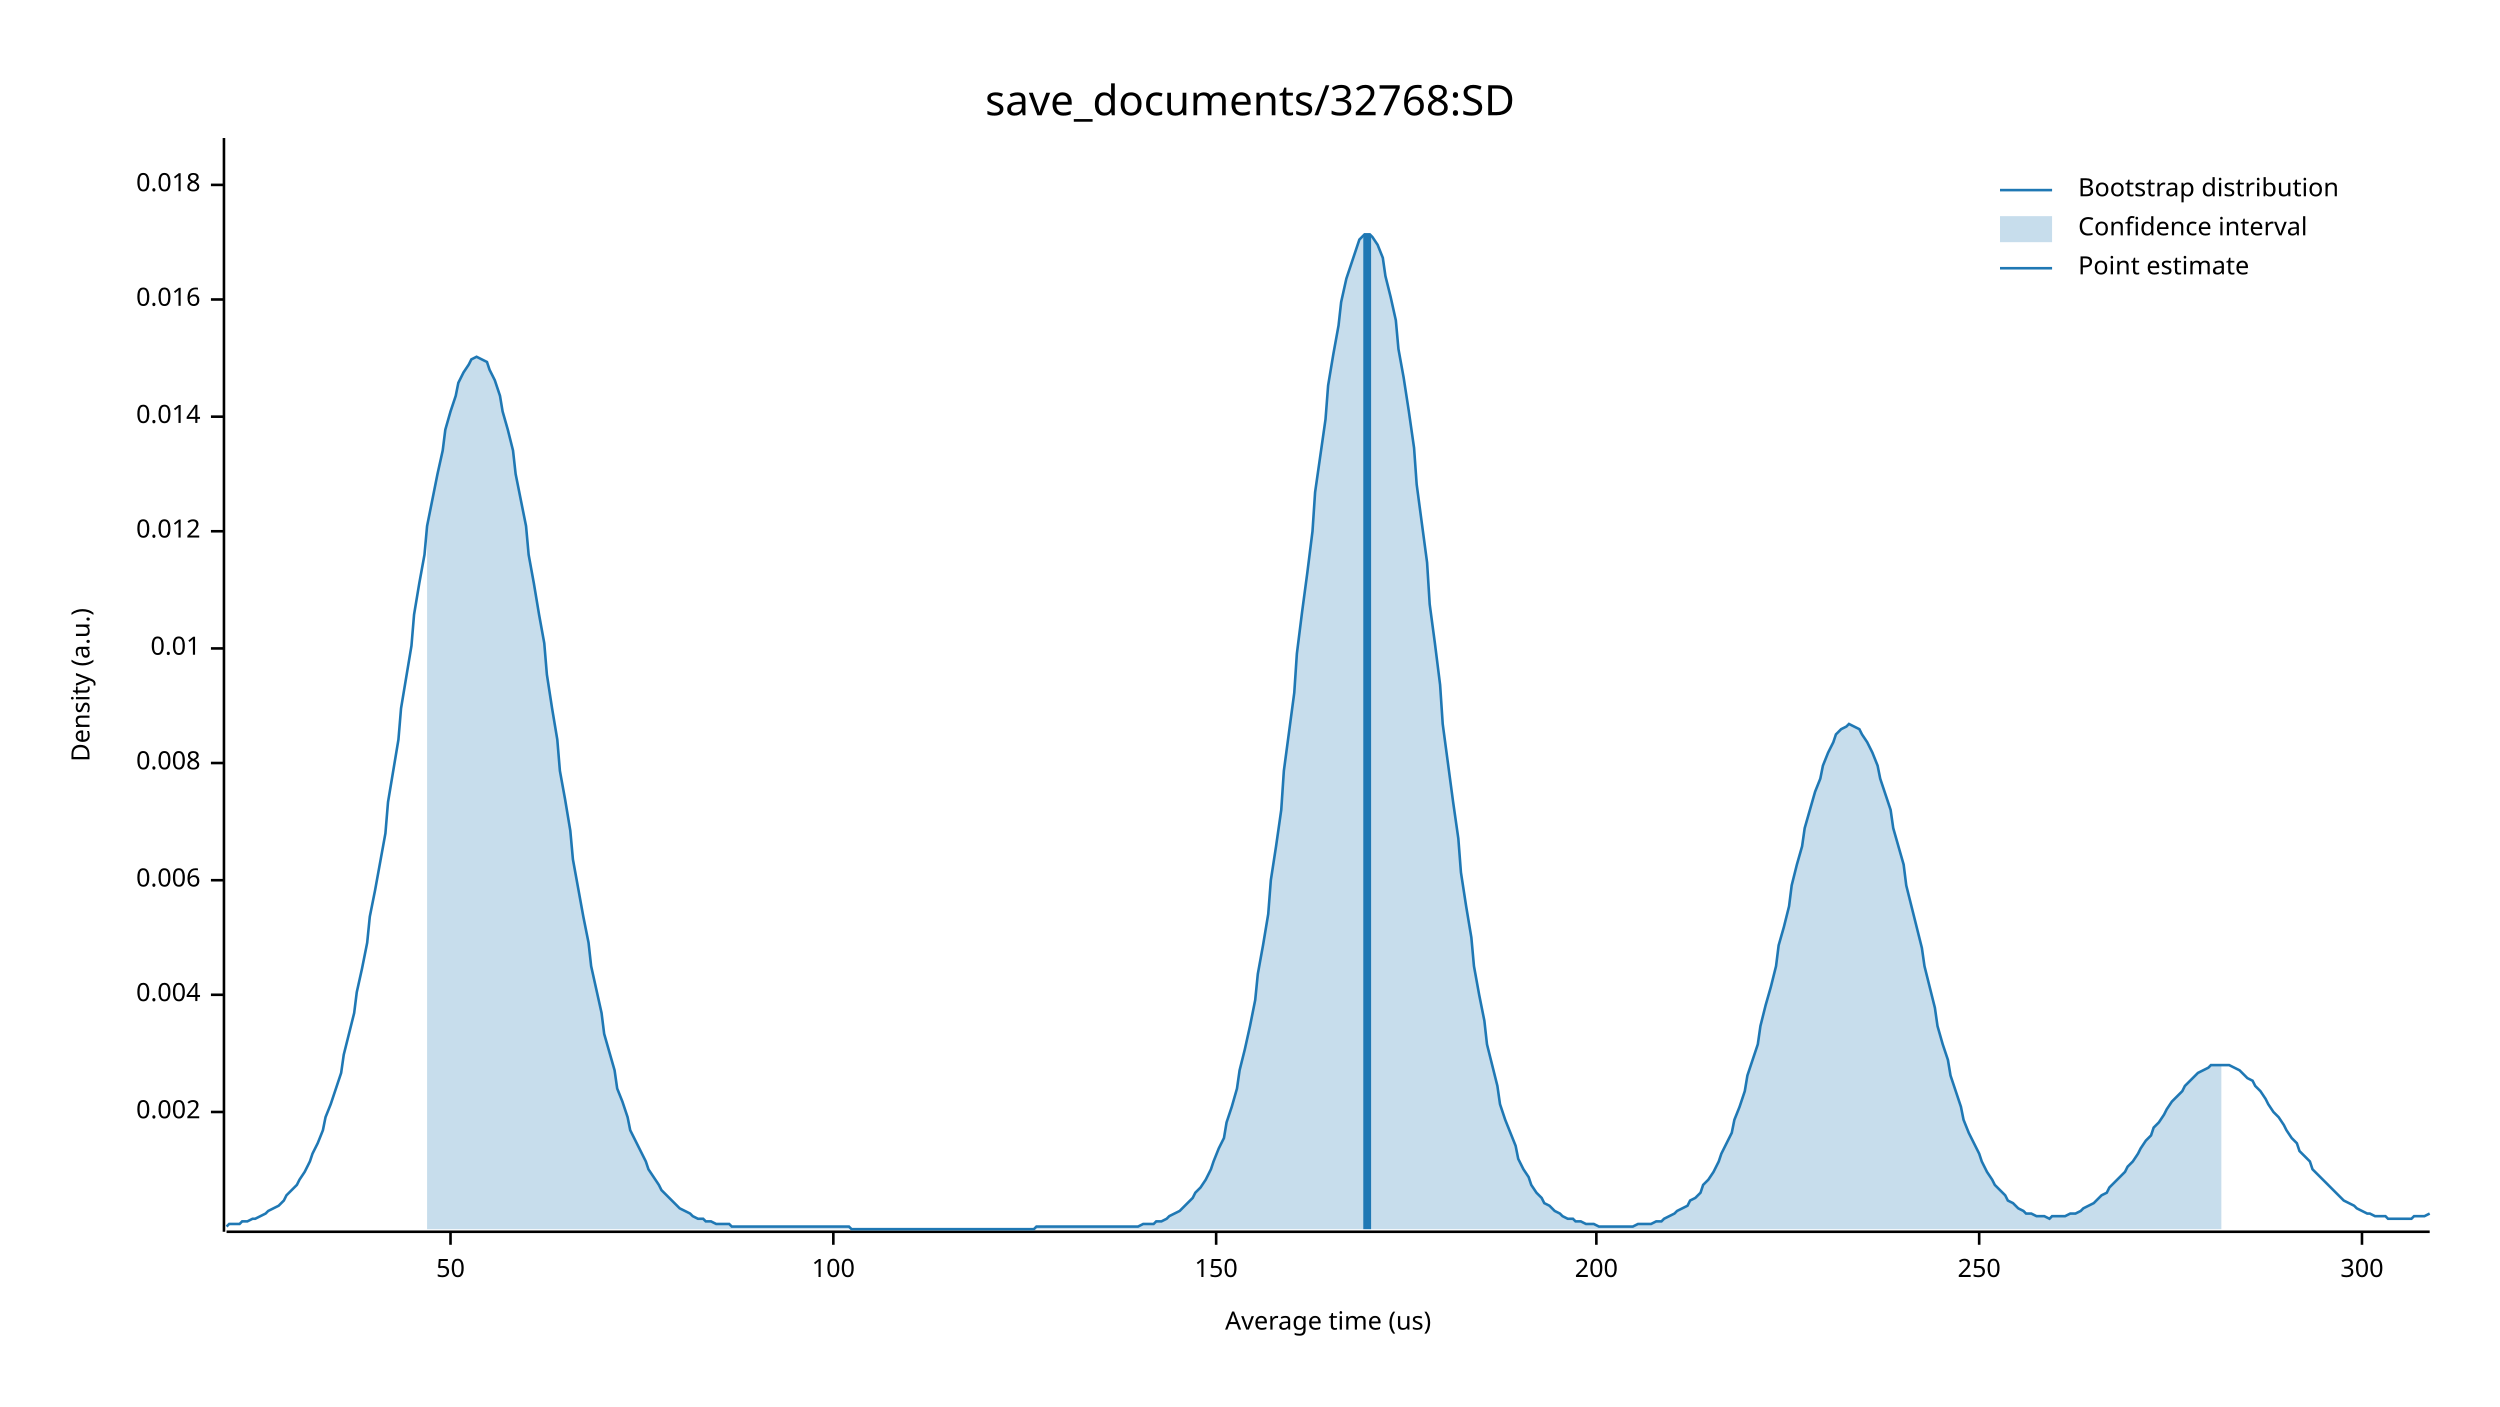
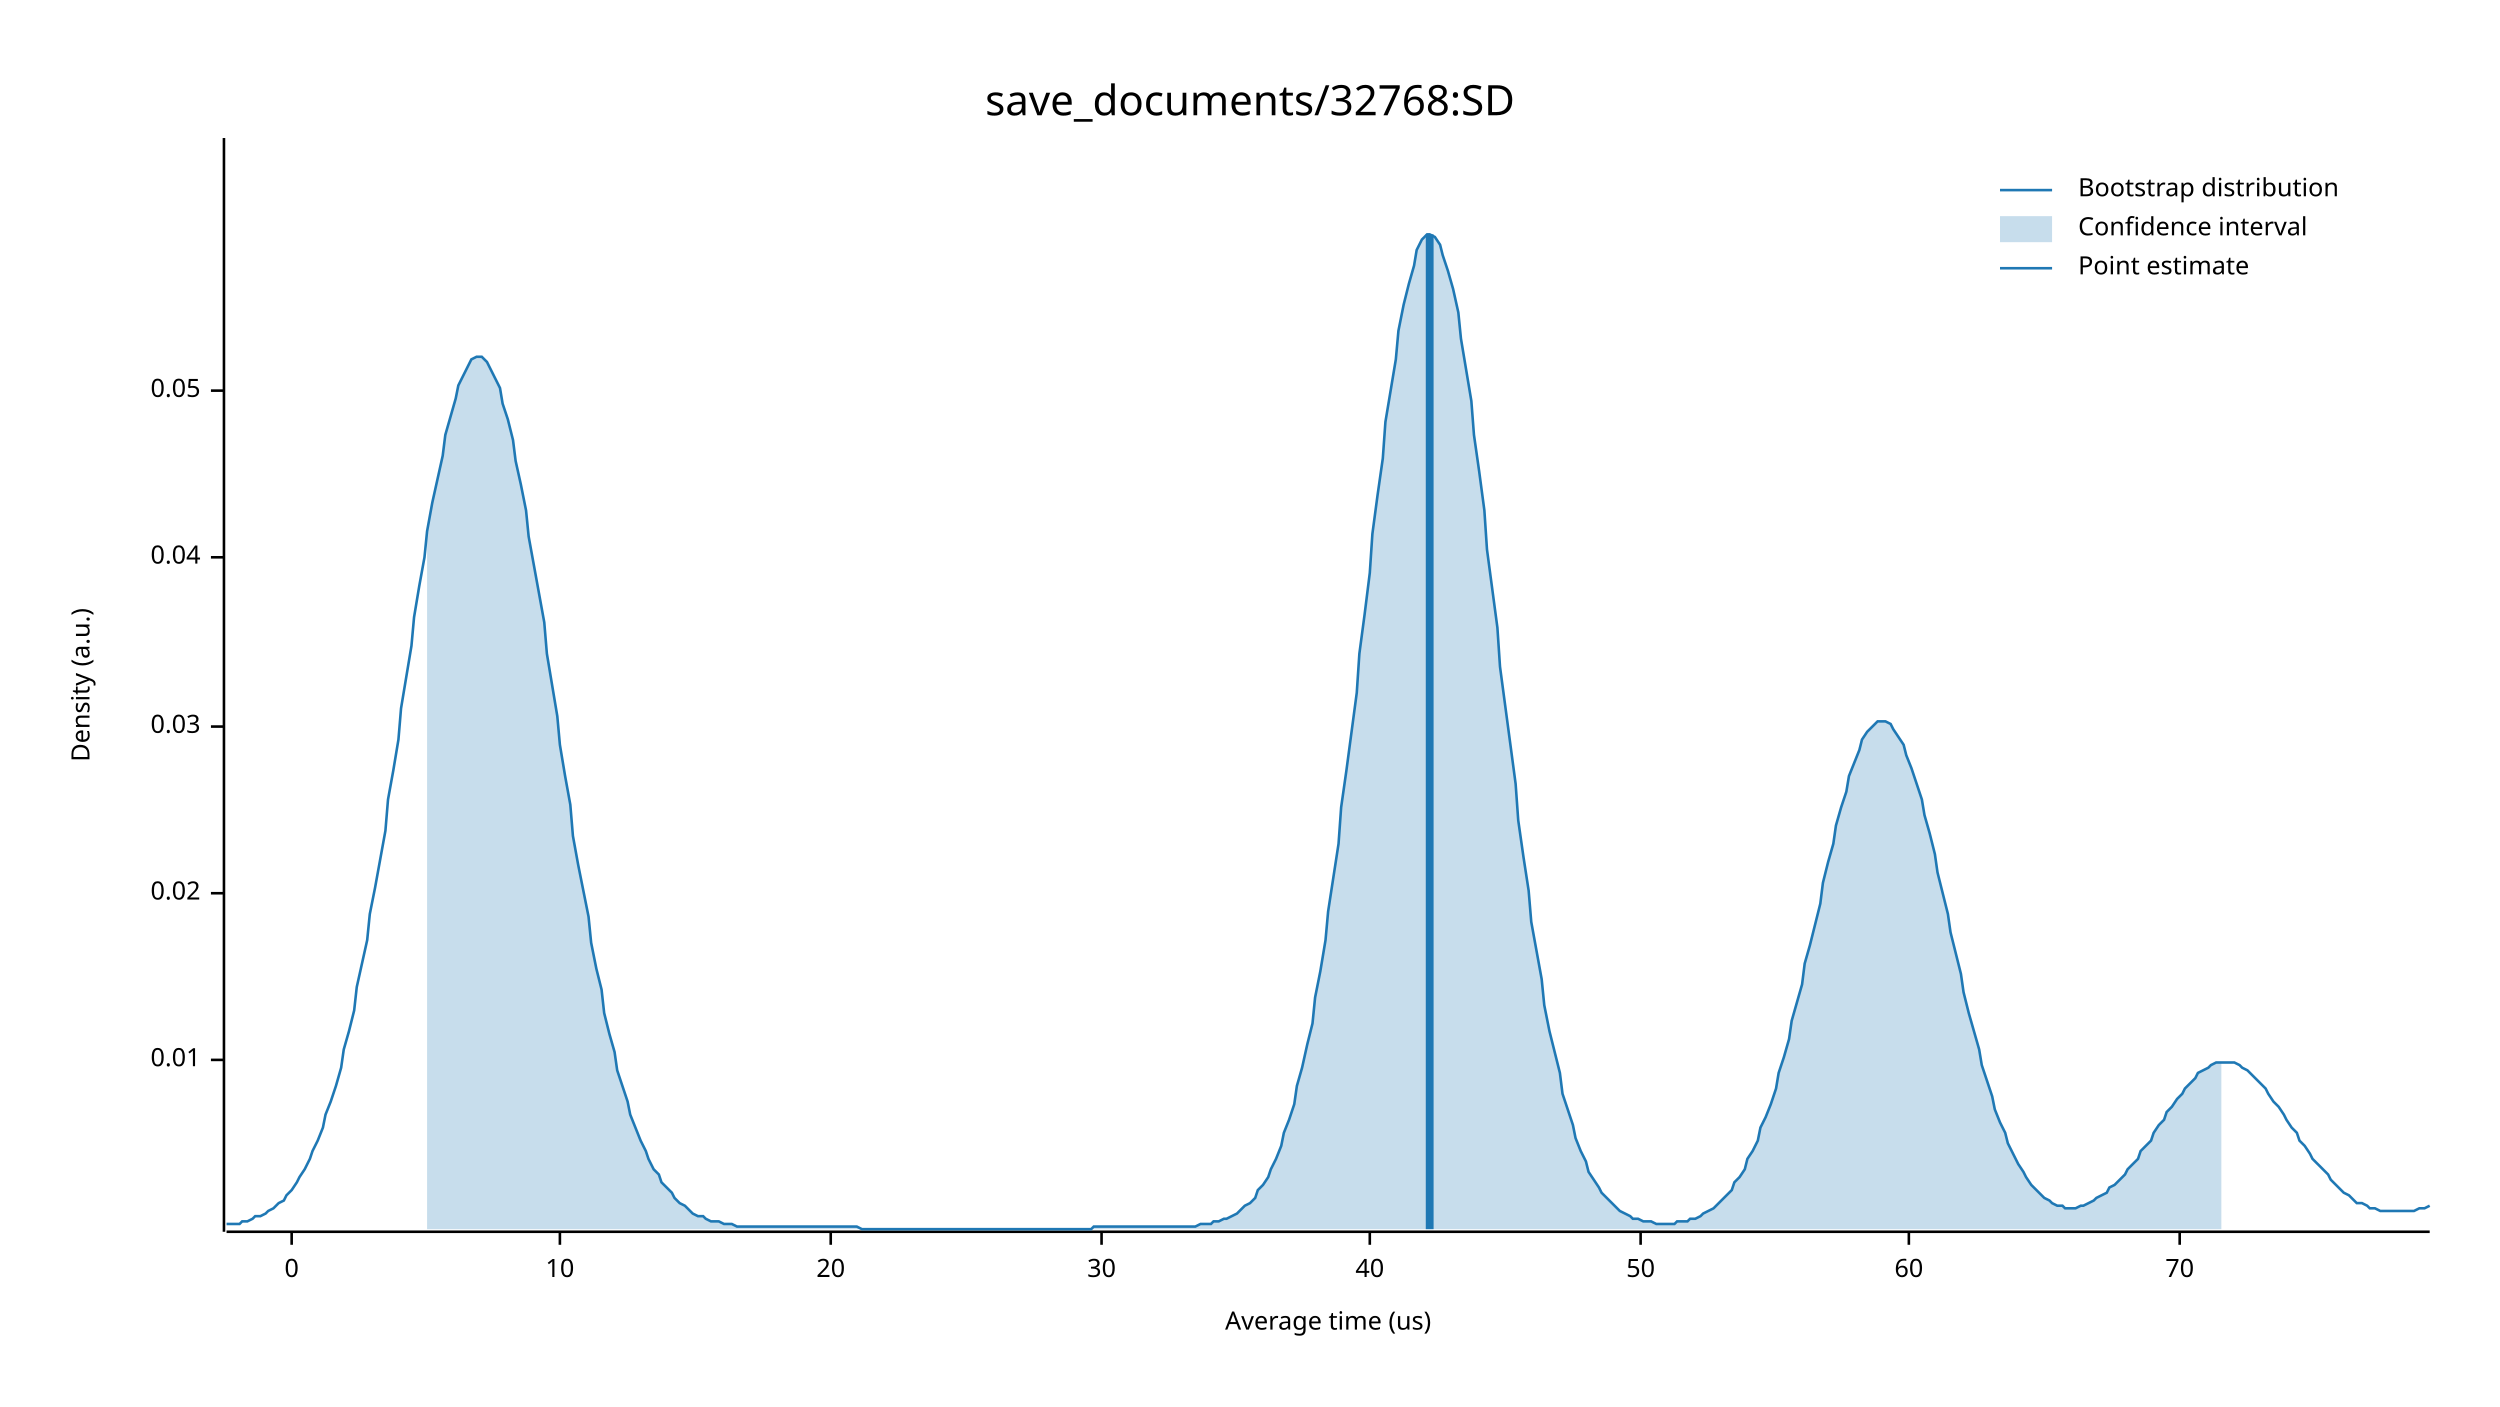
<svg xmlns="http://www.w3.org/2000/svg" width="960" height="540" viewBox="0 0 960 540">
  <text x="480" y="32" dy="0.76em" text-anchor="middle" font-family="sans-serif" font-size="16.129" opacity="1" fill="#000000">
save_documents/32768:SD
</text>
  <text x="27" y="263" dy="0.76em" text-anchor="middle" font-family="sans-serif" font-size="9.677" opacity="1" fill="#000000" transform="rotate(270, 27, 263)">
Density (a.u.)
</text>
  <text x="510" y="513" dy="-0.5ex" text-anchor="middle" font-family="sans-serif" font-size="9.677" opacity="1" fill="#000000">
Average time (us)
</text>
  <polyline fill="none" opacity="1" stroke="#000000" stroke-width="1" points="86,53 86,473 " />
-   <text x="77" y="427" dy="0.5ex" text-anchor="end" font-family="sans-serif" font-size="9.677" opacity="1" fill="#000000">
- 0.002
- </text>
-   <polyline fill="none" opacity="1" stroke="#000000" stroke-width="1" points="81,427 86,427 " />
-   <text x="77" y="382" dy="0.5ex" text-anchor="end" font-family="sans-serif" font-size="9.677" opacity="1" fill="#000000">
- 0.004
- </text>
-   <polyline fill="none" opacity="1" stroke="#000000" stroke-width="1" points="81,382 86,382 " />
-   <text x="77" y="338" dy="0.5ex" text-anchor="end" font-family="sans-serif" font-size="9.677" opacity="1" fill="#000000">
- 0.006
- </text>
-   <polyline fill="none" opacity="1" stroke="#000000" stroke-width="1" points="81,338 86,338 " />
-   <text x="77" y="293" dy="0.5ex" text-anchor="end" font-family="sans-serif" font-size="9.677" opacity="1" fill="#000000">
- 0.008
- </text>
-   <polyline fill="none" opacity="1" stroke="#000000" stroke-width="1" points="81,293 86,293 " />
-   <text x="77" y="249" dy="0.5ex" text-anchor="end" font-family="sans-serif" font-size="9.677" opacity="1" fill="#000000">
+   <text x="77" y="407" dy="0.5ex" text-anchor="end" font-family="sans-serif" font-size="9.677" opacity="1" fill="#000000">
0.01
</text>
-   <polyline fill="none" opacity="1" stroke="#000000" stroke-width="1" points="81,249 86,249 " />
-   <text x="77" y="204" dy="0.5ex" text-anchor="end" font-family="sans-serif" font-size="9.677" opacity="1" fill="#000000">
- 0.012
+   <polyline fill="none" opacity="1" stroke="#000000" stroke-width="1" points="81,407 86,407 " />
+   <text x="77" y="343" dy="0.5ex" text-anchor="end" font-family="sans-serif" font-size="9.677" opacity="1" fill="#000000">
+ 0.02
</text>
-   <polyline fill="none" opacity="1" stroke="#000000" stroke-width="1" points="81,204 86,204 " />
-   <text x="77" y="160" dy="0.5ex" text-anchor="end" font-family="sans-serif" font-size="9.677" opacity="1" fill="#000000">
- 0.014
+   <polyline fill="none" opacity="1" stroke="#000000" stroke-width="1" points="81,343 86,343 " />
+   <text x="77" y="279" dy="0.5ex" text-anchor="end" font-family="sans-serif" font-size="9.677" opacity="1" fill="#000000">
+ 0.03
</text>
-   <polyline fill="none" opacity="1" stroke="#000000" stroke-width="1" points="81,160 86,160 " />
-   <text x="77" y="115" dy="0.5ex" text-anchor="end" font-family="sans-serif" font-size="9.677" opacity="1" fill="#000000">
- 0.016
+   <polyline fill="none" opacity="1" stroke="#000000" stroke-width="1" points="81,279 86,279 " />
+   <text x="77" y="214" dy="0.5ex" text-anchor="end" font-family="sans-serif" font-size="9.677" opacity="1" fill="#000000">
+ 0.04
</text>
-   <polyline fill="none" opacity="1" stroke="#000000" stroke-width="1" points="81,115 86,115 " />
-   <text x="77" y="71" dy="0.5ex" text-anchor="end" font-family="sans-serif" font-size="9.677" opacity="1" fill="#000000">
- 0.018
+   <polyline fill="none" opacity="1" stroke="#000000" stroke-width="1" points="81,214 86,214 " />
+   <text x="77" y="150" dy="0.5ex" text-anchor="end" font-family="sans-serif" font-size="9.677" opacity="1" fill="#000000">
+ 0.05
</text>
-   <polyline fill="none" opacity="1" stroke="#000000" stroke-width="1" points="81,71 86,71 " />
+   <polyline fill="none" opacity="1" stroke="#000000" stroke-width="1" points="81,150 86,150 " />
  <polyline fill="none" opacity="1" stroke="#000000" stroke-width="1" points="87,473 933,473 " />
-   <text x="173" y="483" dy="0.76em" text-anchor="middle" font-family="sans-serif" font-size="9.677" opacity="1" fill="#000000">
+   <text x="112" y="483" dy="0.76em" text-anchor="middle" font-family="sans-serif" font-size="9.677" opacity="1" fill="#000000">
+ 0
+ </text>
+   <polyline fill="none" opacity="1" stroke="#000000" stroke-width="1" points="112,473 112,478 " />
+   <text x="215" y="483" dy="0.76em" text-anchor="middle" font-family="sans-serif" font-size="9.677" opacity="1" fill="#000000">
+ 10
+ </text>
+   <polyline fill="none" opacity="1" stroke="#000000" stroke-width="1" points="215,473 215,478 " />
+   <text x="319" y="483" dy="0.76em" text-anchor="middle" font-family="sans-serif" font-size="9.677" opacity="1" fill="#000000">
+ 20
+ </text>
+   <polyline fill="none" opacity="1" stroke="#000000" stroke-width="1" points="319,473 319,478 " />
+   <text x="423" y="483" dy="0.76em" text-anchor="middle" font-family="sans-serif" font-size="9.677" opacity="1" fill="#000000">
+ 30
+ </text>
+   <polyline fill="none" opacity="1" stroke="#000000" stroke-width="1" points="423,473 423,478 " />
+   <text x="526" y="483" dy="0.76em" text-anchor="middle" font-family="sans-serif" font-size="9.677" opacity="1" fill="#000000">
+ 40
+ </text>
+   <polyline fill="none" opacity="1" stroke="#000000" stroke-width="1" points="526,473 526,478 " />
+   <text x="630" y="483" dy="0.76em" text-anchor="middle" font-family="sans-serif" font-size="9.677" opacity="1" fill="#000000">
50
</text>
-   <polyline fill="none" opacity="1" stroke="#000000" stroke-width="1" points="173,473 173,478 " />
-   <text x="320" y="483" dy="0.76em" text-anchor="middle" font-family="sans-serif" font-size="9.677" opacity="1" fill="#000000">
- 100
+   <polyline fill="none" opacity="1" stroke="#000000" stroke-width="1" points="630,473 630,478 " />
+   <text x="733" y="483" dy="0.76em" text-anchor="middle" font-family="sans-serif" font-size="9.677" opacity="1" fill="#000000">
+ 60
</text>
-   <polyline fill="none" opacity="1" stroke="#000000" stroke-width="1" points="320,473 320,478 " />
-   <text x="467" y="483" dy="0.76em" text-anchor="middle" font-family="sans-serif" font-size="9.677" opacity="1" fill="#000000">
- 150
+   <polyline fill="none" opacity="1" stroke="#000000" stroke-width="1" points="733,473 733,478 " />
+   <text x="837" y="483" dy="0.76em" text-anchor="middle" font-family="sans-serif" font-size="9.677" opacity="1" fill="#000000">
+ 70
</text>
-   <polyline fill="none" opacity="1" stroke="#000000" stroke-width="1" points="467,473 467,478 " />
-   <text x="613" y="483" dy="0.76em" text-anchor="middle" font-family="sans-serif" font-size="9.677" opacity="1" fill="#000000">
- 200
- </text>
-   <polyline fill="none" opacity="1" stroke="#000000" stroke-width="1" points="613,473 613,478 " />
-   <text x="760" y="483" dy="0.76em" text-anchor="middle" font-family="sans-serif" font-size="9.677" opacity="1" fill="#000000">
- 250
- </text>
-   <polyline fill="none" opacity="1" stroke="#000000" stroke-width="1" points="760,473 760,478 " />
-   <text x="907" y="483" dy="0.76em" text-anchor="middle" font-family="sans-serif" font-size="9.677" opacity="1" fill="#000000">
- 300
- </text>
-   <polyline fill="none" opacity="1" stroke="#000000" stroke-width="1" points="907,473 907,478 " />
-   <polyline fill="none" opacity="1" stroke="#1F78B4" stroke-width="1" points="87,471 88,470 90,470 92,470 93,469 95,469 97,468 98,468 100,467 102,466 103,465 105,464 107,463 109,461 110,459 112,457 114,455 115,453 117,450 119,446 120,443 122,439 124,434 125,429 127,424 129,418 131,412 132,405 134,397 136,389 137,381 139,372 141,362 142,352 144,342 146,331 148,320 149,308 151,296 153,284 154,272 156,260 158,248 159,236 161,224 163,213 164,202 166,192 168,182 170,173 171,165 173,158 175,152 176,147 178,143 180,140 181,138 183,137 185,138 187,139 188,142 190,146 192,152 193,158 195,165 197,173 198,182 200,192 202,202 203,213 205,224 207,236 209,247 210,259 212,272 214,284 215,296 217,307 219,319 220,330 222,341 224,352 226,362 227,371 229,380 231,389 232,397 234,404 236,411 237,418 239,423 241,429 242,434 244,438 246,442 248,446 249,449 251,452 253,455 254,457 256,459 258,461 259,462 261,464 263,465 265,466 266,467 268,468 270,468 271,469 273,469 275,470 276,470 278,470 280,470 281,471 283,471 285,471 287,471 288,471 290,471 292,471 293,471 295,471 297,471 298,471 300,471 302,471 304,471 305,471 307,471 309,471 310,471 312,471 314,471 315,471 317,471 319,471 320,471 322,471 324,471 326,471 327,472 329,472 331,472 332,472 334,472 336,472 337,472 339,472 341,472 343,472 344,472 346,472 348,472 349,472 351,472 353,472 354,472 356,472 358,472 359,472 361,472 363,472 365,472 366,472 368,472 370,472 371,472 373,472 375,472 376,472 378,472 380,472 381,472 383,472 385,472 387,472 388,472 390,472 392,472 393,472 395,472 397,472 398,471 400,471 402,471 404,471 405,471 407,471 409,471 410,471 412,471 414,471 415,471 417,471 419,471 420,471 422,471 424,471 426,471 427,471 429,471 431,471 432,471 434,471 436,471 437,471 439,470 441,470 443,470 444,469 446,469 448,468 449,467 451,466 453,465 454,464 456,462 458,460 459,458 461,456 463,453 465,449 466,446 468,441 470,437 471,431 473,425 475,418 476,411 478,403 480,394 482,384 483,374 485,363 487,351 488,338 490,325 492,311 493,296 495,281 497,266 498,251 500,235 502,220 504,204 505,189 507,175 509,161 510,148 512,136 514,125 515,116 517,107 519,101 521,95 522,92 524,90 526,90 527,91 529,94 531,99 532,106 534,114 536,123 537,134 539,145 541,158 543,172 544,186 546,201 548,216 549,232 551,247 553,263 554,278 556,293 558,308 560,322 561,335 563,348 565,360 566,371 568,382 570,392 571,401 573,409 575,417 576,424 578,430 580,435 582,440 583,445 585,449 587,452 588,455 590,458 592,460 593,462 595,463 597,465 599,466 600,467 602,468 604,468 605,469 607,469 609,470 610,470 612,470 614,471 615,471 617,471 619,471 621,471 622,471 624,471 626,471 627,471 629,470 631,470 632,470 634,470 636,469 638,469 639,468 641,467 643,466 644,465 646,464 648,463 649,461 651,460 653,458 654,455 656,453 658,450 660,446 661,443 663,439 665,435 666,430 668,425 670,419 671,413 673,407 675,401 676,394 678,386 680,379 682,371 683,363 685,356 687,348 688,340 690,332 692,325 693,318 695,311 697,304 699,299 700,294 702,289 704,285 705,282 707,280 709,279 710,278 712,279 714,280 715,282 717,285 719,289 721,294 722,299 724,305 726,311 727,318 729,325 731,332 732,340 734,348 736,356 738,364 739,371 741,379 743,387 744,394 746,401 748,407 749,413 751,419 753,425 754,430 756,435 758,439 760,443 761,446 763,450 765,453 766,455 768,457 770,459 771,461 773,462 775,464 777,465 778,466 780,466 782,467 783,467 785,467 787,468 788,467 790,467 792,467 793,467 795,466 797,466 799,465 800,464 802,463 804,462 805,461 807,459 809,458 810,456 812,454 814,452 816,450 817,448 819,446 821,443 822,441 824,438 826,436 827,433 829,431 831,428 832,426 834,423 836,421 838,419 839,417 841,415 843,413 844,412 846,411 848,410 849,409 851,409 853,409 855,409 856,409 858,410 860,411 861,412 863,414 865,415 866,417 868,419 870,422 871,424 873,427 875,429 877,432 878,434 880,437 882,439 883,442 885,444 887,446 888,449 890,451 892,453 894,455 895,456 897,458 899,460 900,461 902,462 904,463 905,464 907,465 909,466 910,466 912,467 914,467 916,467 917,468 919,468 921,468 922,468 924,468 926,468 927,467 929,467 931,467 933,466 " />
-   <polygon opacity="0.25" fill="#1F78B4" points="164,202 166,192 168,182 170,173 171,165 173,158 175,152 176,147 178,143 180,140 181,138 183,137 185,138 187,139 188,142 190,146 192,152 193,158 195,165 197,173 198,182 200,192 202,202 203,213 205,224 207,236 209,247 210,259 212,272 214,284 215,296 217,307 219,319 220,330 222,341 224,352 226,362 227,371 229,380 231,389 232,397 234,404 236,411 237,418 239,423 241,429 242,434 244,438 246,442 248,446 249,449 251,452 253,455 254,457 256,459 258,461 259,462 261,464 263,465 265,466 266,467 268,468 270,468 271,469 273,469 275,470 276,470 278,470 280,470 281,471 283,471 285,471 287,471 288,471 290,471 292,471 293,471 295,471 297,471 298,471 300,471 302,471 304,471 305,471 307,471 309,471 310,471 312,471 314,471 315,471 317,471 319,471 320,471 322,471 324,471 326,471 327,472 329,472 331,472 332,472 334,472 336,472 337,472 339,472 341,472 343,472 344,472 346,472 348,472 349,472 351,472 353,472 354,472 356,472 358,472 359,472 361,472 363,472 365,472 366,472 368,472 370,472 371,472 373,472 375,472 376,472 378,472 380,472 381,472 383,472 385,472 387,472 388,472 390,472 392,472 393,472 395,472 397,472 398,471 400,471 402,471 404,471 405,471 407,471 409,471 410,471 412,471 414,471 415,471 417,471 419,471 420,471 422,471 424,471 426,471 427,471 429,471 431,471 432,471 434,471 436,471 437,471 439,470 441,470 443,470 444,469 446,469 448,468 449,467 451,466 453,465 454,464 456,462 458,460 459,458 461,456 463,453 465,449 466,446 468,441 470,437 471,431 473,425 475,418 476,411 478,403 480,394 482,384 483,374 485,363 487,351 488,338 490,325 492,311 493,296 495,281 497,266 498,251 500,235 502,220 504,204 505,189 507,175 509,161 510,148 512,136 514,125 515,116 517,107 519,101 521,95 522,92 524,90 526,90 527,91 529,94 531,99 532,106 534,114 536,123 537,134 539,145 541,158 543,172 544,186 546,201 548,216 549,232 551,247 553,263 554,278 556,293 558,308 560,322 561,335 563,348 565,360 566,371 568,382 570,392 571,401 573,409 575,417 576,424 578,430 580,435 582,440 583,445 585,449 587,452 588,455 590,458 592,460 593,462 595,463 597,465 599,466 600,467 602,468 604,468 605,469 607,469 609,470 610,470 612,470 614,471 615,471 617,471 619,471 621,471 622,471 624,471 626,471 627,471 629,470 631,470 632,470 634,470 636,469 638,469 639,468 641,467 643,466 644,465 646,464 648,463 649,461 651,460 653,458 654,455 656,453 658,450 660,446 661,443 663,439 665,435 666,430 668,425 670,419 671,413 673,407 675,401 676,394 678,386 680,379 682,371 683,363 685,356 687,348 688,340 690,332 692,325 693,318 695,311 697,304 699,299 700,294 702,289 704,285 705,282 707,280 709,279 710,278 712,279 714,280 715,282 717,285 719,289 721,294 722,299 724,305 726,311 727,318 729,325 731,332 732,340 734,348 736,356 738,364 739,371 741,379 743,387 744,394 746,401 748,407 749,413 751,419 753,425 754,430 756,435 758,439 760,443 761,446 763,450 765,453 766,455 768,457 770,459 771,461 773,462 775,464 777,465 778,466 780,466 782,467 783,467 785,467 787,468 788,467 790,467 792,467 793,467 795,466 797,466 799,465 800,464 802,463 804,462 805,461 807,459 809,458 810,456 812,454 814,452 816,450 817,448 819,446 821,443 822,441 824,438 826,436 827,433 829,431 831,428 832,426 834,423 836,421 838,419 839,417 841,415 843,413 844,412 846,411 848,410 849,409 851,409 853,409 853,472 164,472 " />
-   <polyline fill="none" opacity="1" stroke="#1F78B4" stroke-width="3" points="525,472 525,90 " />
+   <polyline fill="none" opacity="1" stroke="#000000" stroke-width="1" points="837,473 837,478 " />
+   <polyline fill="none" opacity="1" stroke="#1F78B4" stroke-width="1" points="87,470 88,470 90,470 92,470 93,469 95,469 97,468 98,467 100,467 102,466 103,465 105,464 107,462 109,461 110,459 112,457 114,454 115,452 117,449 119,445 120,442 122,438 124,433 125,428 127,423 129,417 131,410 132,403 134,396 136,388 137,379 139,370 141,361 142,351 144,341 146,330 148,319 149,307 151,296 153,284 154,272 156,260 158,248 159,237 161,225 163,214 164,204 166,193 168,184 170,175 171,167 173,160 175,153 176,148 178,144 180,140 181,138 183,137 185,137 187,139 188,141 190,145 192,149 193,155 195,161 197,169 198,177 200,186 202,196 203,206 205,217 207,228 209,239 210,251 212,263 214,275 215,286 217,298 219,309 220,321 222,332 224,342 226,352 227,362 229,372 231,380 232,389 234,397 236,404 237,411 239,417 241,423 242,428 244,433 246,438 248,442 249,445 251,449 253,451 254,454 256,456 258,458 259,460 261,462 263,463 265,465 266,466 268,467 270,467 271,468 273,469 275,469 276,469 278,470 280,470 281,470 283,471 285,471 287,471 288,471 290,471 292,471 293,471 295,471 297,471 298,471 300,471 302,471 304,471 305,471 307,471 309,471 310,471 312,471 314,471 315,471 317,471 319,471 320,471 322,471 324,471 326,471 327,471 329,471 331,472 332,472 334,472 336,472 337,472 339,472 341,472 343,472 344,472 346,472 348,472 349,472 351,472 353,472 354,472 356,472 358,472 359,472 361,472 363,472 365,472 366,472 368,472 370,472 371,472 373,472 375,472 376,472 378,472 380,472 381,472 383,472 385,472 387,472 388,472 390,472 392,472 393,472 395,472 397,472 398,472 400,472 402,472 404,472 405,472 407,472 409,472 410,472 412,472 414,472 415,472 417,472 419,472 420,471 422,471 424,471 426,471 427,471 429,471 431,471 432,471 434,471 436,471 437,471 439,471 441,471 443,471 444,471 446,471 448,471 449,471 451,471 453,471 454,471 456,471 458,471 459,471 461,470 463,470 465,470 466,469 468,469 470,468 471,468 473,467 475,466 476,465 478,463 480,462 482,460 483,457 485,455 487,452 488,449 490,445 492,440 493,435 495,430 497,424 498,417 500,410 502,401 504,393 505,383 507,373 509,361 510,350 512,337 514,324 515,310 517,296 519,281 521,266 522,251 524,236 526,220 527,205 529,190 531,176 532,162 534,150 536,138 537,127 539,117 541,109 543,102 544,96 546,92 548,90 549,90 551,91 553,94 554,98 556,104 558,111 560,120 561,130 563,142 565,154 566,167 568,181 570,196 571,211 573,226 575,241 576,256 578,271 580,286 582,301 583,315 585,329 587,342 588,354 590,365 592,376 593,386 595,396 597,404 599,412 600,420 602,426 604,432 605,437 607,442 609,446 610,450 612,453 614,456 615,458 617,460 619,462 621,464 622,465 624,466 626,467 627,468 629,468 631,469 632,469 634,469 636,470 638,470 639,470 641,470 643,470 644,469 646,469 648,469 649,468 651,468 653,467 654,466 656,465 658,464 660,462 661,461 663,459 665,457 666,454 668,452 670,449 671,445 673,442 675,438 676,433 678,429 680,424 682,418 683,412 685,406 687,399 688,392 690,385 692,378 693,370 695,363 697,355 699,347 700,339 702,331 704,324 705,317 707,310 709,304 710,298 712,293 714,288 715,284 717,281 719,279 721,277 722,277 724,277 726,278 727,280 729,283 731,286 732,290 734,295 736,301 738,307 739,313 741,320 743,328 744,335 746,343 748,351 749,358 751,366 753,374 754,381 756,389 758,396 760,403 761,409 763,415 765,421 766,426 768,431 770,435 771,439 773,443 775,447 777,450 778,452 780,455 782,457 783,458 785,460 787,461 788,462 790,463 792,463 793,464 795,464 797,464 799,463 800,463 802,462 804,461 805,460 807,459 809,458 810,456 812,455 814,453 816,451 817,449 819,447 821,445 822,442 824,440 826,438 827,435 829,432 831,430 832,427 834,425 836,422 838,420 839,418 841,416 843,414 844,412 846,411 848,410 849,409 851,408 853,408 855,408 856,408 858,408 860,409 861,410 863,411 865,413 866,414 868,416 870,418 871,420 873,423 875,425 877,428 878,430 880,433 882,435 883,438 885,440 887,443 888,445 890,447 892,449 894,451 895,453 897,455 899,457 900,458 902,459 904,461 905,462 907,462 909,463 910,464 912,464 914,465 916,465 917,465 919,465 921,465 922,465 924,465 926,465 927,465 929,464 931,464 933,463 " />
+   <polygon opacity="0.25" fill="#1F78B4" points="164,204 166,193 168,184 170,175 171,167 173,160 175,153 176,148 178,144 180,140 181,138 183,137 185,137 187,139 188,141 190,145 192,149 193,155 195,161 197,169 198,177 200,186 202,196 203,206 205,217 207,228 209,239 210,251 212,263 214,275 215,286 217,298 219,309 220,321 222,332 224,342 226,352 227,362 229,372 231,380 232,389 234,397 236,404 237,411 239,417 241,423 242,428 244,433 246,438 248,442 249,445 251,449 253,451 254,454 256,456 258,458 259,460 261,462 263,463 265,465 266,466 268,467 270,467 271,468 273,469 275,469 276,469 278,470 280,470 281,470 283,471 285,471 287,471 288,471 290,471 292,471 293,471 295,471 297,471 298,471 300,471 302,471 304,471 305,471 307,471 309,471 310,471 312,471 314,471 315,471 317,471 319,471 320,471 322,471 324,471 326,471 327,471 329,471 331,472 332,472 334,472 336,472 337,472 339,472 341,472 343,472 344,472 346,472 348,472 349,472 351,472 353,472 354,472 356,472 358,472 359,472 361,472 363,472 365,472 366,472 368,472 370,472 371,472 373,472 375,472 376,472 378,472 380,472 381,472 383,472 385,472 387,472 388,472 390,472 392,472 393,472 395,472 397,472 398,472 400,472 402,472 404,472 405,472 407,472 409,472 410,472 412,472 414,472 415,472 417,472 419,472 420,471 422,471 424,471 426,471 427,471 429,471 431,471 432,471 434,471 436,471 437,471 439,471 441,471 443,471 444,471 446,471 448,471 449,471 451,471 453,471 454,471 456,471 458,471 459,471 461,470 463,470 465,470 466,469 468,469 470,468 471,468 473,467 475,466 476,465 478,463 480,462 482,460 483,457 485,455 487,452 488,449 490,445 492,440 493,435 495,430 497,424 498,417 500,410 502,401 504,393 505,383 507,373 509,361 510,350 512,337 514,324 515,310 517,296 519,281 521,266 522,251 524,236 526,220 527,205 529,190 531,176 532,162 534,150 536,138 537,127 539,117 541,109 543,102 544,96 546,92 548,90 549,90 551,91 553,94 554,98 556,104 558,111 560,120 561,130 563,142 565,154 566,167 568,181 570,196 571,211 573,226 575,241 576,256 578,271 580,286 582,301 583,315 585,329 587,342 588,354 590,365 592,376 593,386 595,396 597,404 599,412 600,420 602,426 604,432 605,437 607,442 609,446 610,450 612,453 614,456 615,458 617,460 619,462 621,464 622,465 624,466 626,467 627,468 629,468 631,469 632,469 634,469 636,470 638,470 639,470 641,470 643,470 644,469 646,469 648,469 649,468 651,468 653,467 654,466 656,465 658,464 660,462 661,461 663,459 665,457 666,454 668,452 670,449 671,445 673,442 675,438 676,433 678,429 680,424 682,418 683,412 685,406 687,399 688,392 690,385 692,378 693,370 695,363 697,355 699,347 700,339 702,331 704,324 705,317 707,310 709,304 710,298 712,293 714,288 715,284 717,281 719,279 721,277 722,277 724,277 726,278 727,280 729,283 731,286 732,290 734,295 736,301 738,307 739,313 741,320 743,328 744,335 746,343 748,351 749,358 751,366 753,374 754,381 756,389 758,396 760,403 761,409 763,415 765,421 766,426 768,431 770,435 771,439 773,443 775,447 777,450 778,452 780,455 782,457 783,458 785,460 787,461 788,462 790,463 792,463 793,464 795,464 797,464 799,463 800,463 802,462 804,461 805,460 807,459 809,458 810,456 812,455 814,453 816,451 817,449 819,447 821,445 822,442 824,440 826,438 827,435 829,432 831,430 832,427 834,425 836,422 838,420 839,418 841,416 843,414 844,412 846,411 848,410 849,409 851,408 853,408 853,472 164,472 " />
+   <polyline fill="none" opacity="1" stroke="#1F78B4" stroke-width="3" points="549,472 549,90 " />
  <text x="798" y="68" dy="0.76em" text-anchor="start" font-family="sans-serif" font-size="9.677" opacity="1" fill="#000000">
Bootstrap distribution
</text>
  <text x="798" y="83" dy="0.76em" text-anchor="start" font-family="sans-serif" font-size="9.677" opacity="1" fill="#000000">
Confidence interval
</text>
  <text x="798" y="98" dy="0.76em" text-anchor="start" font-family="sans-serif" font-size="9.677" opacity="1" fill="#000000">
Point estimate
</text>
  <polyline fill="none" opacity="1" stroke="#1F78B4" stroke-width="1" points="768,73 788,73 " />
  <rect x="768" y="83" width="20" height="10" opacity="0.25" fill="#1F78B4" stroke="none" />
  <polyline fill="none" opacity="1" stroke="#1F78B4" stroke-width="1" points="768,103 788,103 " />
</svg>
